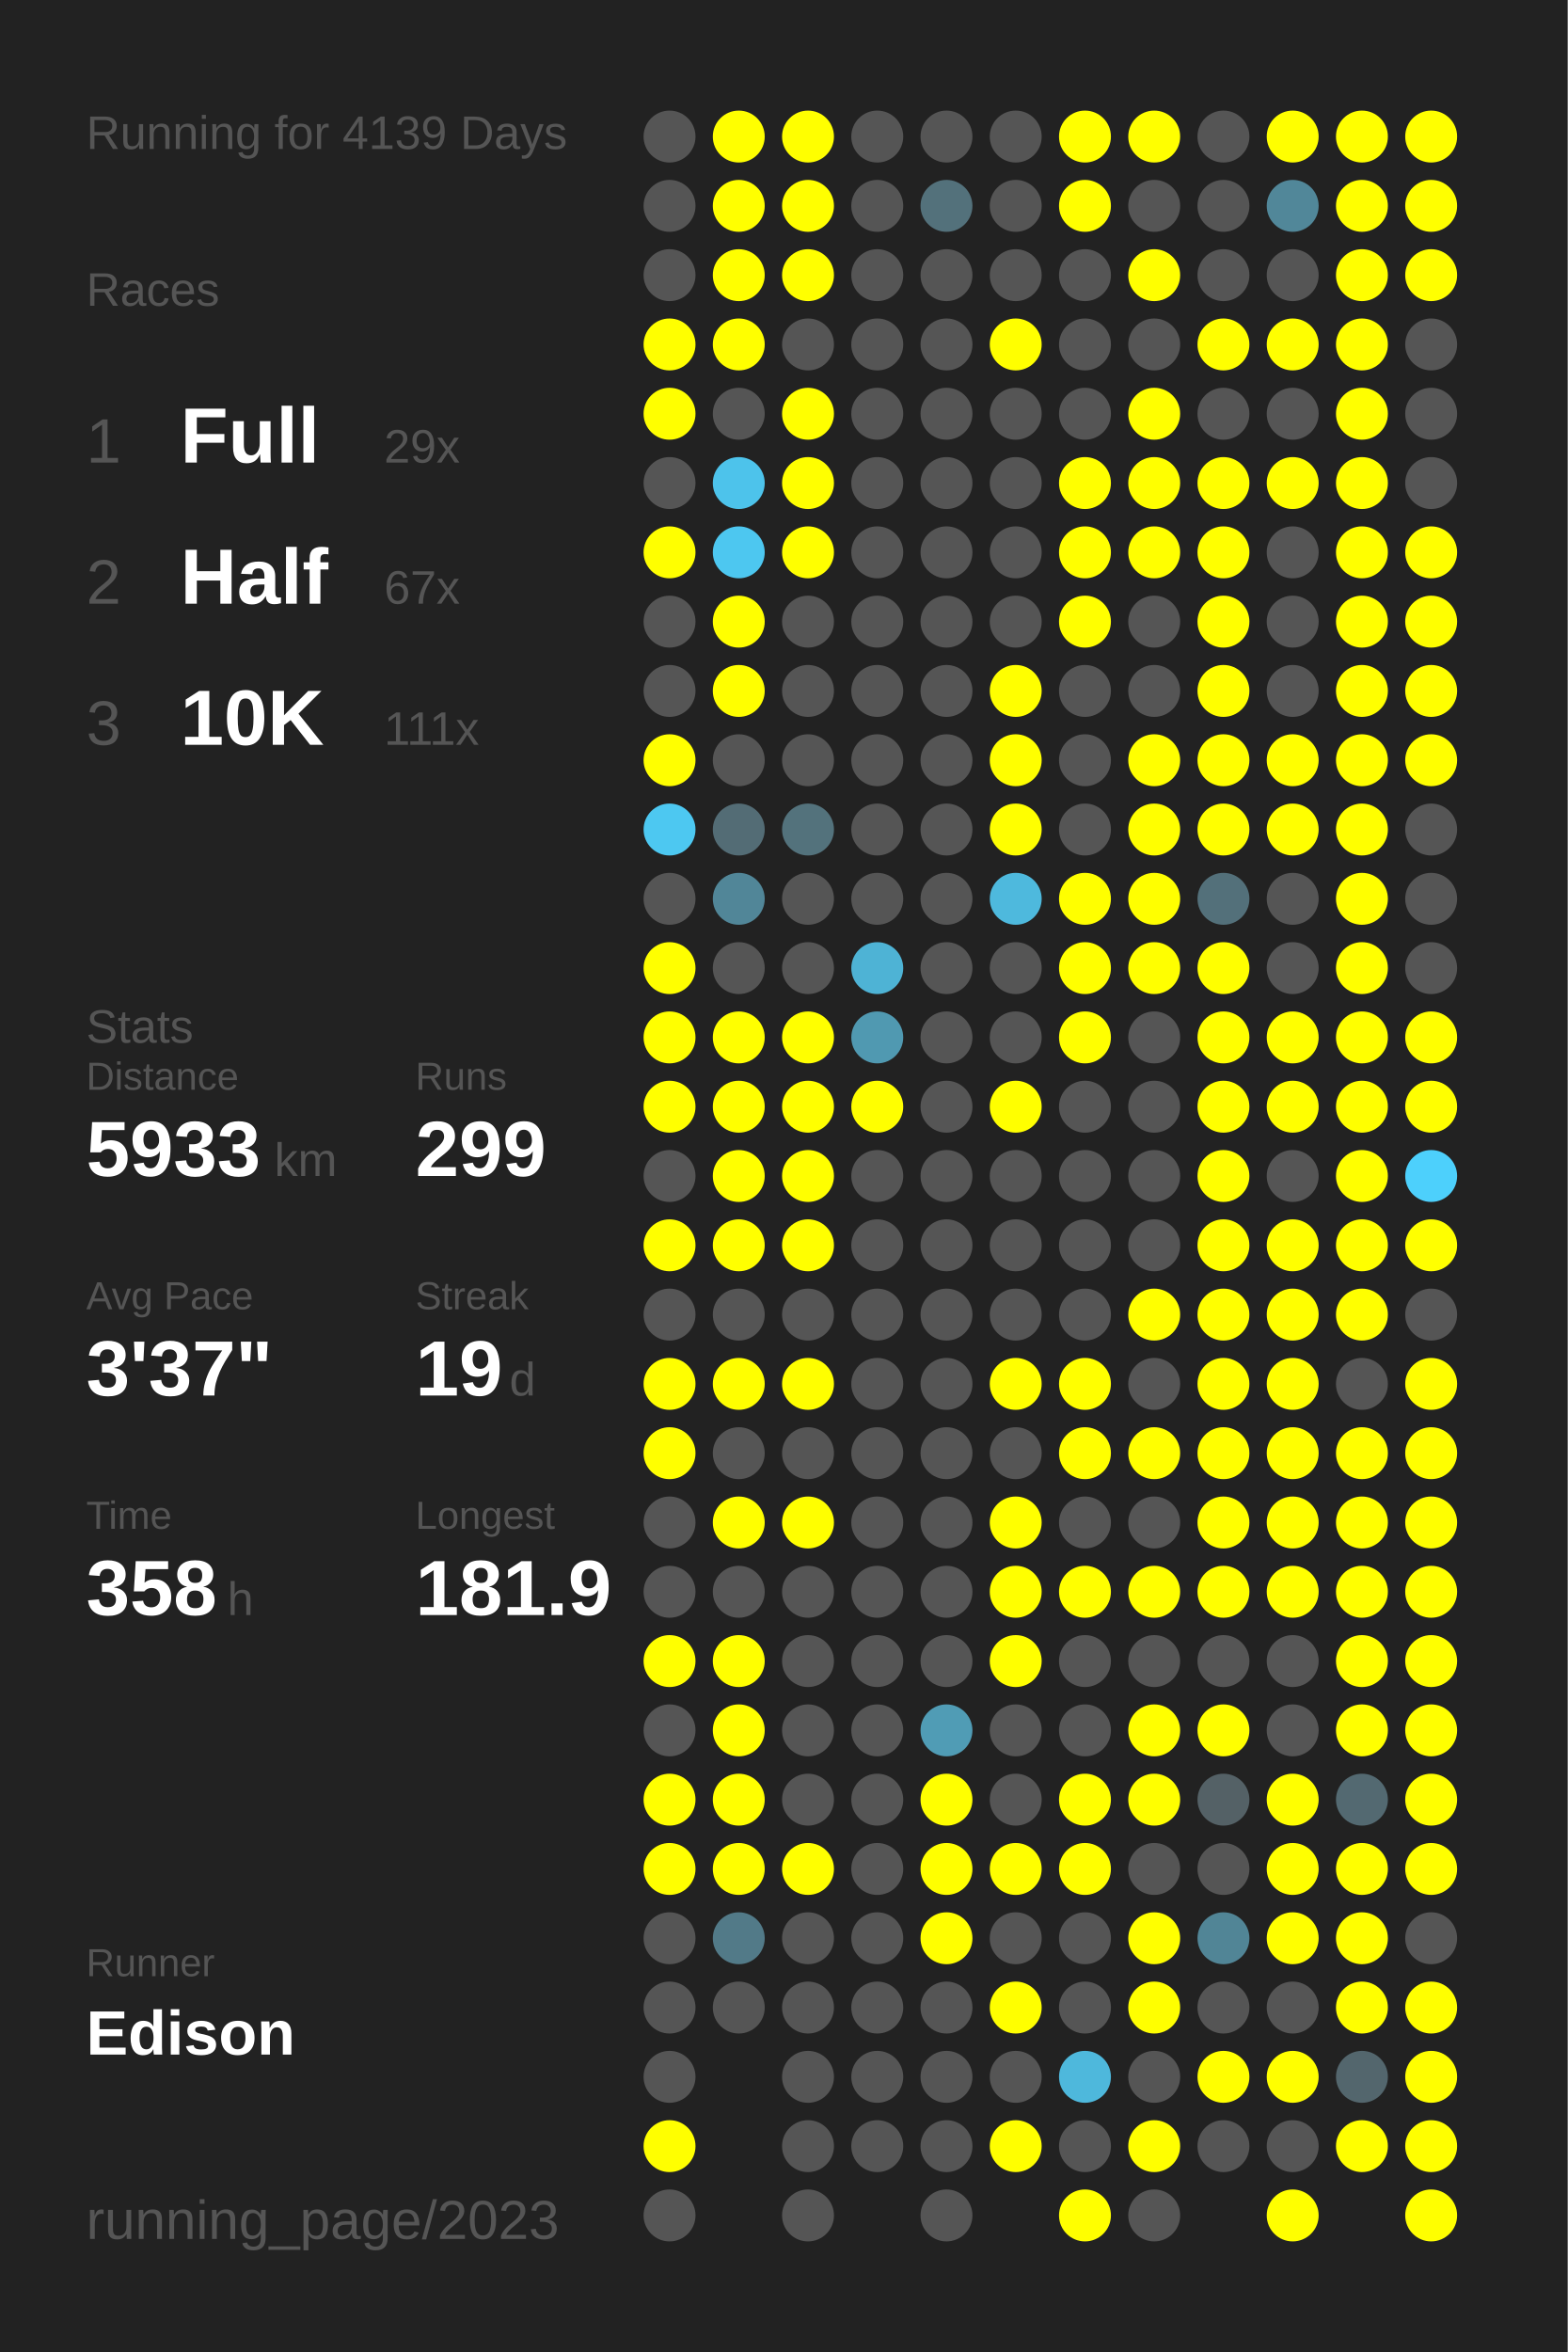
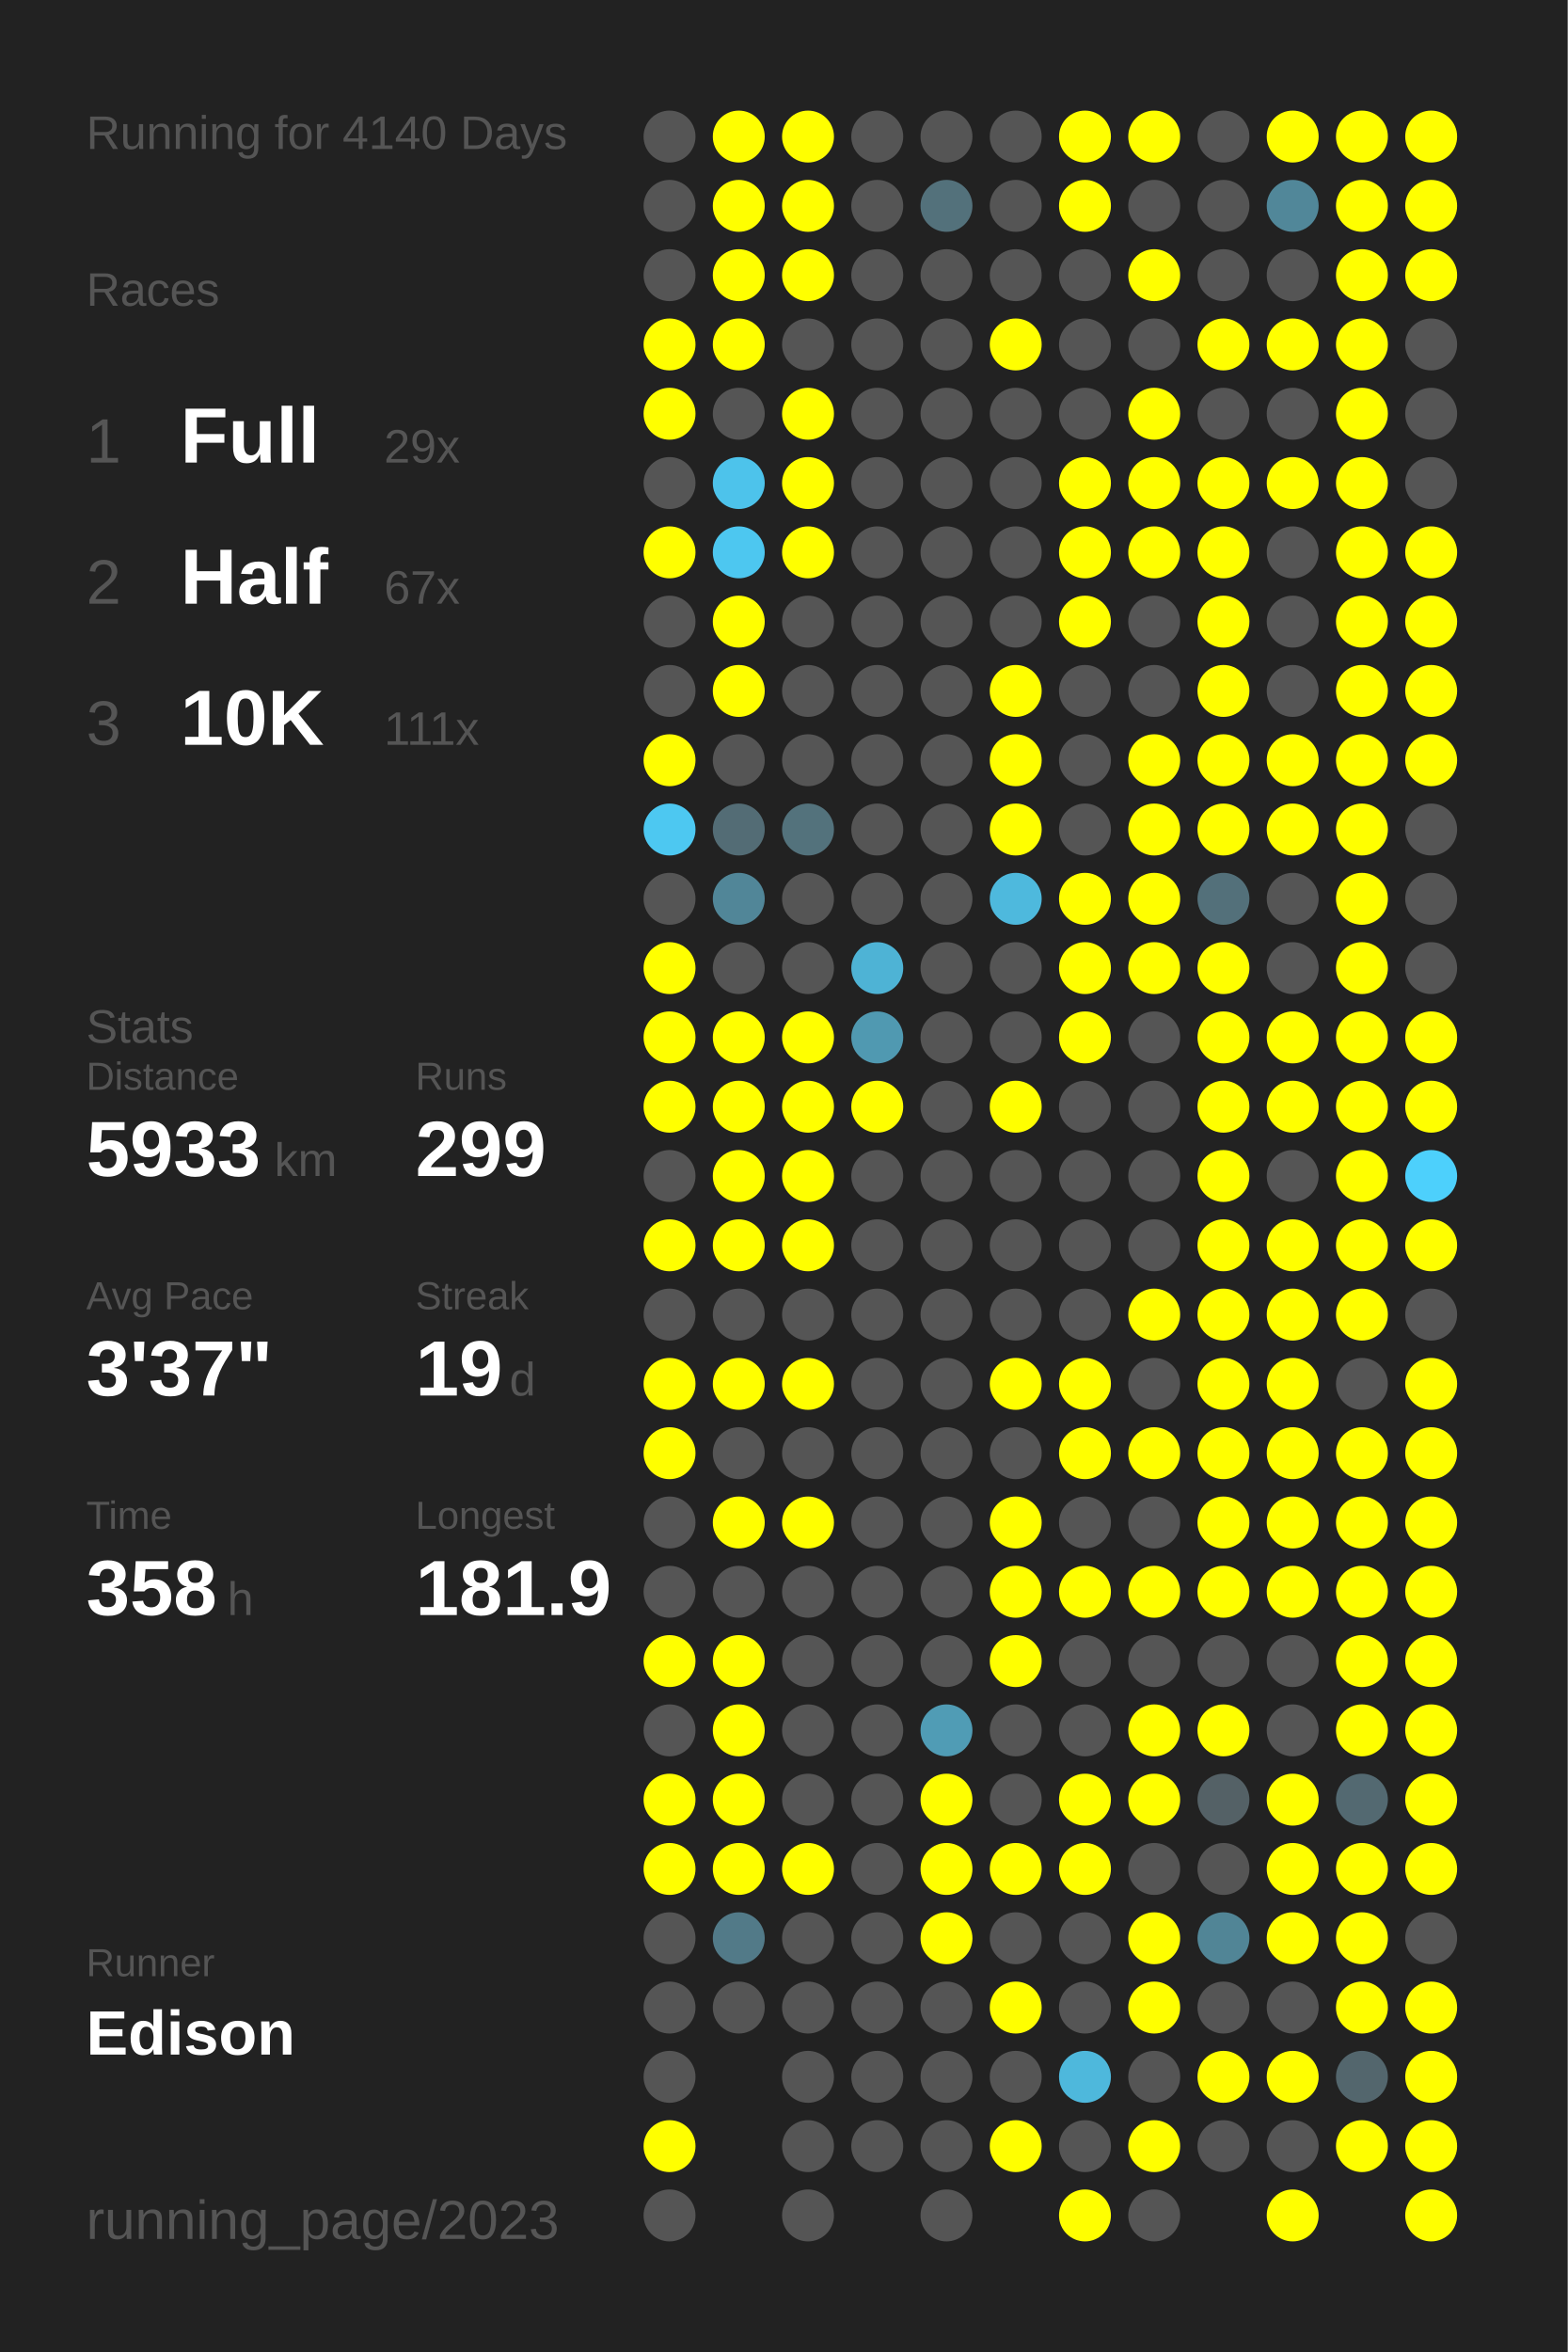
<svg xmlns="http://www.w3.org/2000/svg" baseProfile="full" height="300mm" version="1.1" viewBox="0,0,200,300" width="200mm">
  <defs />
  <rect fill="#222222" height="300" width="200" x="0" y="0" />
-   <text fill="#555555" style="font-size:6px; font-family:Arial;" x="11" y="19">Running for 4139 Days</text>
+   <text fill="#555555" style="font-size:6px; font-family:Arial;" x="11" y="19">Running for 4140 Days</text>
  <text fill="#555555" style="font-size:6px; font-family:Arial;" x="11" y="39">Races</text>
  <text fill="#555555" style="font-size:8px; font-family:Arial;" x="11" y="59">1</text>
  <text fill="#FFFFFF" style="font-size:10px; font-family:Arial; font-weight:bold;" x="23" y="59">Full</text>
  <text fill="#555555" style="font-size:6px; font-family:Arial;" x="49" y="59">29x</text>
  <text fill="#555555" style="font-size:8px; font-family:Arial;" x="11" y="77">2</text>
  <text fill="#FFFFFF" style="font-size:10px; font-family:Arial; font-weight:bold;" x="23" y="77">Half</text>
  <text fill="#555555" style="font-size:6px; font-family:Arial;" x="49" y="77">67x</text>
  <text fill="#555555" style="font-size:8px; font-family:Arial;" x="11" y="95">3</text>
  <text fill="#FFFFFF" style="font-size:10px; font-family:Arial; font-weight:bold;" x="23" y="95">10K</text>
  <text fill="#555555" style="font-size:6px; font-family:Arial;" x="49" y="95">111x</text>
  <text fill="#555555" style="font-size:6px; font-family:Arial;" x="11" y="133">Stats</text>
  <text fill="#555555" style="font-size:5px; font-family:Arial;" x="11" y="139">Distance</text>
  <text fill="#FFFFFF" style="font-size:10px; font-family:Arial; font-weight:bold;" x="11" y="150">5933</text>
  <text fill="#555555" style="font-size:6px; font-family:Arial;" x="35" y="150">km</text>
  <text fill="#555555" style="font-size:5px; font-family:Arial;" x="53" y="139">Runs</text>
  <text fill="#FFFFFF" style="font-size:10px; font-family:Arial; font-weight:bold;" x="53" y="150">299</text>
  <text fill="#555555" style="font-size:5px; font-family:Arial;" x="11" y="167">Avg Pace</text>
  <text fill="#FFFFFF" style="font-size:10px; font-family:Arial; font-weight:bold;" x="11" y="178">3'37"</text>
  <text fill="#555555" style="font-size:5px; font-family:Arial;" x="53" y="167">Streak</text>
  <text fill="#FFFFFF" style="font-size:10px; font-family:Arial; font-weight:bold;" x="53" y="178">19</text>
  <text fill="#555555" style="font-size:6px; font-family:Arial;" x="65" y="178">d</text>
  <text fill="#555555" style="font-size:5px; font-family:Arial;" x="11" y="195">Time</text>
  <text fill="#FFFFFF" style="font-size:10px; font-family:Arial; font-weight:bold;" x="11" y="206">358</text>
  <text fill="#555555" style="font-size:6px; font-family:Arial;" x="29" y="206">h</text>
  <text fill="#555555" style="font-size:5px; font-family:Arial;" x="53" y="195">Longest</text>
  <text fill="#FFFFFF" style="font-size:10px; font-family:Arial; font-weight:bold;" x="53" y="206">181.9</text>
  <text fill="#555555" style="font-size:5px; font-family:Arial;" x="11" y="252.065">Runner</text>
  <text fill="#FFFFFF" style="font-size:8px; font-family:Arial; font-weight:bold;" x="11" y="262.065">Edison</text>
  <text fill="#555555" style="font-size:7px; font-family:Arial;" x="11" y="285.581">running_page/2023</text>
  <circle cx="85.417" cy="17.419" fill="#555555" r="3.312" />
  <circle cx="85.417" cy="26.258" fill="#555555" r="3.312" />
  <circle cx="85.417" cy="35.097" fill="#555555" r="3.312" />
  <circle cx="85.417" cy="43.935" fill="#FFFF00" r="3.312" />
  <circle cx="85.417" cy="52.774" fill="#FFFF00" r="3.312" />
  <circle cx="85.417" cy="61.613" fill="#555555" r="3.312" />
  <circle cx="85.417" cy="70.452" fill="#FFFF00" r="3.312" />
  <circle cx="85.417" cy="79.29" fill="#555555" r="3.312" />
  <circle cx="85.417" cy="88.129" fill="#555555" r="3.312" />
  <circle cx="85.417" cy="96.968" fill="#FFFF00" r="3.312" />
  <circle cx="85.417" cy="105.806" fill="#4dc8f1" r="3.312" />
  <circle cx="85.417" cy="114.645" fill="#555555" r="3.312" />
  <circle cx="85.417" cy="123.484" fill="#FFFF00" r="3.312" />
  <circle cx="85.417" cy="132.323" fill="#FFFF00" r="3.312" />
  <circle cx="85.417" cy="141.161" fill="#FFFF00" r="3.312" />
  <circle cx="85.417" cy="150" fill="#555555" r="3.312" />
  <circle cx="85.417" cy="158.839" fill="#FFFF00" r="3.312" />
  <circle cx="85.417" cy="167.677" fill="#555555" r="3.312" />
  <circle cx="85.417" cy="176.516" fill="#FFFF00" r="3.312" />
  <circle cx="85.417" cy="185.355" fill="#FFFF00" r="3.312" />
  <circle cx="85.417" cy="194.194" fill="#555555" r="3.312" />
  <circle cx="85.417" cy="203.032" fill="#555555" r="3.312" />
  <circle cx="85.417" cy="211.871" fill="#FFFF00" r="3.312" />
  <circle cx="85.417" cy="220.71" fill="#555555" r="3.312" />
  <circle cx="85.417" cy="229.548" fill="#FFFF00" r="3.312" />
  <circle cx="85.417" cy="238.387" fill="#FFFF00" r="3.312" />
  <circle cx="85.417" cy="247.226" fill="#555555" r="3.312" />
  <circle cx="85.417" cy="256.065" fill="#555555" r="3.312" />
  <circle cx="85.417" cy="264.903" fill="#555555" r="3.312" />
  <circle cx="85.417" cy="273.742" fill="#FFFF00" r="3.312" />
  <circle cx="85.417" cy="282.581" fill="#555555" r="3.312" />
  <circle cx="94.25" cy="17.419" fill="#FFFF00" r="3.312" />
  <circle cx="94.25" cy="26.258" fill="#FFFF00" r="3.312" />
  <circle cx="94.25" cy="35.097" fill="#FFFF00" r="3.312" />
  <circle cx="94.25" cy="43.935" fill="#FFFF00" r="3.312" />
  <circle cx="94.25" cy="52.774" fill="#555555" r="3.312" />
  <circle cx="94.25" cy="61.613" fill="#4dc3eb" r="3.312" />
  <circle cx="94.25" cy="70.452" fill="#4dc7f0" r="3.312" />
  <circle cx="94.25" cy="79.29" fill="#FFFF00" r="3.312" />
  <circle cx="94.25" cy="88.129" fill="#FFFF00" r="3.312" />
  <circle cx="94.25" cy="96.968" fill="#555555" r="3.312" />
  <circle cx="94.25" cy="105.806" fill="#536c75" r="3.312" />
  <circle cx="94.25" cy="114.645" fill="#518698" r="3.312" />
  <circle cx="94.25" cy="123.484" fill="#555555" r="3.312" />
  <circle cx="94.25" cy="132.323" fill="#FFFF00" r="3.312" />
  <circle cx="94.25" cy="141.161" fill="#FFFF00" r="3.312" />
  <circle cx="94.25" cy="150" fill="#FFFF00" r="3.312" />
  <circle cx="94.25" cy="158.839" fill="#FFFF00" r="3.312" />
  <circle cx="94.25" cy="167.677" fill="#555555" r="3.312" />
  <circle cx="94.25" cy="176.516" fill="#FFFF00" r="3.312" />
  <circle cx="94.25" cy="185.355" fill="#555555" r="3.312" />
  <circle cx="94.25" cy="194.194" fill="#FFFF00" r="3.312" />
  <circle cx="94.25" cy="203.032" fill="#555555" r="3.312" />
  <circle cx="94.25" cy="211.871" fill="#FFFF00" r="3.312" />
  <circle cx="94.25" cy="220.71" fill="#FFFF00" r="3.312" />
  <circle cx="94.25" cy="229.548" fill="#FFFF00" r="3.312" />
  <circle cx="94.25" cy="238.387" fill="#FFFF00" r="3.312" />
  <circle cx="94.25" cy="247.226" fill="#527a88" r="3.312" />
  <circle cx="94.25" cy="256.065" fill="#555555" r="3.312" />
  <circle cx="103.083" cy="17.419" fill="#FFFF00" r="3.312" />
  <circle cx="103.083" cy="26.258" fill="#FFFF00" r="3.312" />
  <circle cx="103.083" cy="35.097" fill="#FFFF00" r="3.312" />
  <circle cx="103.083" cy="43.935" fill="#555555" r="3.312" />
  <circle cx="103.083" cy="52.774" fill="#FFFF00" r="3.312" />
  <circle cx="103.083" cy="61.613" fill="#FFFF00" r="3.312" />
  <circle cx="103.083" cy="70.452" fill="#FFFF00" r="3.312" />
  <circle cx="103.083" cy="79.29" fill="#555555" r="3.312" />
  <circle cx="103.083" cy="88.129" fill="#555555" r="3.312" />
  <circle cx="103.083" cy="96.968" fill="#555555" r="3.312" />
  <circle cx="103.083" cy="105.806" fill="#53727c" r="3.312" />
  <circle cx="103.083" cy="114.645" fill="#555555" r="3.312" />
  <circle cx="103.083" cy="123.484" fill="#555555" r="3.312" />
  <circle cx="103.083" cy="132.323" fill="#FFFF00" r="3.312" />
  <circle cx="103.083" cy="141.161" fill="#FFFF00" r="3.312" />
  <circle cx="103.083" cy="150" fill="#FFFF00" r="3.312" />
  <circle cx="103.083" cy="158.839" fill="#FFFF00" r="3.312" />
  <circle cx="103.083" cy="167.677" fill="#555555" r="3.312" />
  <circle cx="103.083" cy="176.516" fill="#FFFF00" r="3.312" />
  <circle cx="103.083" cy="185.355" fill="#555555" r="3.312" />
  <circle cx="103.083" cy="194.194" fill="#FFFF00" r="3.312" />
  <circle cx="103.083" cy="203.032" fill="#555555" r="3.312" />
  <circle cx="103.083" cy="211.871" fill="#555555" r="3.312" />
  <circle cx="103.083" cy="220.71" fill="#555555" r="3.312" />
  <circle cx="103.083" cy="229.548" fill="#555555" r="3.312" />
  <circle cx="103.083" cy="238.387" fill="#FFFF00" r="3.312" />
  <circle cx="103.083" cy="247.226" fill="#555555" r="3.312" />
  <circle cx="103.083" cy="256.065" fill="#555555" r="3.312" />
  <circle cx="103.083" cy="264.903" fill="#555555" r="3.312" />
  <circle cx="103.083" cy="273.742" fill="#555555" r="3.312" />
  <circle cx="103.083" cy="282.581" fill="#555555" r="3.312" />
  <circle cx="111.917" cy="17.419" fill="#555555" r="3.312" />
  <circle cx="111.917" cy="26.258" fill="#555555" r="3.312" />
  <circle cx="111.917" cy="35.097" fill="#555555" r="3.312" />
  <circle cx="111.917" cy="43.935" fill="#555555" r="3.312" />
  <circle cx="111.917" cy="52.774" fill="#555555" r="3.312" />
  <circle cx="111.917" cy="61.613" fill="#555555" r="3.312" />
  <circle cx="111.917" cy="70.452" fill="#555555" r="3.312" />
  <circle cx="111.917" cy="79.29" fill="#555555" r="3.312" />
  <circle cx="111.917" cy="88.129" fill="#555555" r="3.312" />
  <circle cx="111.917" cy="96.968" fill="#555555" r="3.312" />
  <circle cx="111.917" cy="105.806" fill="#555555" r="3.312" />
  <circle cx="111.917" cy="114.645" fill="#555555" r="3.312" />
  <circle cx="111.917" cy="123.484" fill="#4eb3d5" r="3.312" />
  <circle cx="111.917" cy="132.323" fill="#5099b1" r="3.312" />
  <circle cx="111.917" cy="141.161" fill="#FFFF00" r="3.312" />
  <circle cx="111.917" cy="150" fill="#555555" r="3.312" />
  <circle cx="111.917" cy="158.839" fill="#555555" r="3.312" />
  <circle cx="111.917" cy="167.677" fill="#555555" r="3.312" />
  <circle cx="111.917" cy="176.516" fill="#555555" r="3.312" />
  <circle cx="111.917" cy="185.355" fill="#555555" r="3.312" />
  <circle cx="111.917" cy="194.194" fill="#555555" r="3.312" />
  <circle cx="111.917" cy="203.032" fill="#555555" r="3.312" />
  <circle cx="111.917" cy="211.871" fill="#555555" r="3.312" />
  <circle cx="111.917" cy="220.71" fill="#555555" r="3.312" />
  <circle cx="111.917" cy="229.548" fill="#555555" r="3.312" />
  <circle cx="111.917" cy="238.387" fill="#555555" r="3.312" />
  <circle cx="111.917" cy="247.226" fill="#555555" r="3.312" />
  <circle cx="111.917" cy="256.065" fill="#555555" r="3.312" />
  <circle cx="111.917" cy="264.903" fill="#555555" r="3.312" />
  <circle cx="111.917" cy="273.742" fill="#555555" r="3.312" />
  <circle cx="120.75" cy="17.419" fill="#555555" r="3.312" />
  <circle cx="120.75" cy="26.258" fill="#53717b" r="3.312" />
  <circle cx="120.75" cy="35.097" fill="#555555" r="3.312" />
  <circle cx="120.75" cy="43.935" fill="#555555" r="3.312" />
  <circle cx="120.75" cy="52.774" fill="#555555" r="3.312" />
  <circle cx="120.75" cy="61.613" fill="#555555" r="3.312" />
  <circle cx="120.75" cy="70.452" fill="#555555" r="3.312" />
  <circle cx="120.75" cy="79.29" fill="#555555" r="3.312" />
  <circle cx="120.75" cy="88.129" fill="#555555" r="3.312" />
  <circle cx="120.75" cy="96.968" fill="#555555" r="3.312" />
  <circle cx="120.75" cy="105.806" fill="#555555" r="3.312" />
  <circle cx="120.75" cy="114.645" fill="#555555" r="3.312" />
  <circle cx="120.75" cy="123.484" fill="#555555" r="3.312" />
  <circle cx="120.75" cy="132.323" fill="#555555" r="3.312" />
  <circle cx="120.75" cy="141.161" fill="#555555" r="3.312" />
  <circle cx="120.75" cy="150" fill="#555555" r="3.312" />
  <circle cx="120.75" cy="158.839" fill="#555555" r="3.312" />
  <circle cx="120.75" cy="167.677" fill="#555555" r="3.312" />
  <circle cx="120.75" cy="176.516" fill="#555555" r="3.312" />
  <circle cx="120.75" cy="185.355" fill="#555555" r="3.312" />
  <circle cx="120.75" cy="194.194" fill="#555555" r="3.312" />
  <circle cx="120.75" cy="203.032" fill="#555555" r="3.312" />
  <circle cx="120.75" cy="211.871" fill="#555555" r="3.312" />
  <circle cx="120.75" cy="220.71" fill="#509cb5" r="3.312" />
  <circle cx="120.75" cy="229.548" fill="#FFFF00" r="3.312" />
  <circle cx="120.75" cy="238.387" fill="#FFFF00" r="3.312" />
  <circle cx="120.75" cy="247.226" fill="#FFFF00" r="3.312" />
  <circle cx="120.75" cy="256.065" fill="#555555" r="3.312" />
  <circle cx="120.75" cy="264.903" fill="#555555" r="3.312" />
  <circle cx="120.75" cy="273.742" fill="#555555" r="3.312" />
  <circle cx="120.75" cy="282.581" fill="#555555" r="3.312" />
  <circle cx="129.583" cy="17.419" fill="#555555" r="3.312" />
  <circle cx="129.583" cy="26.258" fill="#555555" r="3.312" />
  <circle cx="129.583" cy="35.097" fill="#555555" r="3.312" />
  <circle cx="129.583" cy="43.935" fill="#FFFF00" r="3.312" />
  <circle cx="129.583" cy="52.774" fill="#555555" r="3.312" />
  <circle cx="129.583" cy="61.613" fill="#555555" r="3.312" />
  <circle cx="129.583" cy="70.452" fill="#555555" r="3.312" />
  <circle cx="129.583" cy="79.29" fill="#555555" r="3.312" />
  <circle cx="129.583" cy="88.129" fill="#FFFF00" r="3.312" />
  <circle cx="129.583" cy="96.968" fill="#FFFF00" r="3.312" />
  <circle cx="129.583" cy="105.806" fill="#FFFF00" r="3.312" />
  <circle cx="129.583" cy="114.645" fill="#4eb9dd" r="3.312" />
  <circle cx="129.583" cy="123.484" fill="#555555" r="3.312" />
  <circle cx="129.583" cy="132.323" fill="#555555" r="3.312" />
  <circle cx="129.583" cy="141.161" fill="#FFFF00" r="3.312" />
  <circle cx="129.583" cy="150" fill="#555555" r="3.312" />
  <circle cx="129.583" cy="158.839" fill="#555555" r="3.312" />
  <circle cx="129.583" cy="167.677" fill="#555555" r="3.312" />
  <circle cx="129.583" cy="176.516" fill="#FFFF00" r="3.312" />
  <circle cx="129.583" cy="185.355" fill="#555555" r="3.312" />
  <circle cx="129.583" cy="194.194" fill="#FFFF00" r="3.312" />
  <circle cx="129.583" cy="203.032" fill="#FFFF00" r="3.312" />
  <circle cx="129.583" cy="211.871" fill="#FFFF00" r="3.312" />
  <circle cx="129.583" cy="220.71" fill="#555555" r="3.312" />
  <circle cx="129.583" cy="229.548" fill="#555555" r="3.312" />
  <circle cx="129.583" cy="238.387" fill="#FFFF00" r="3.312" />
  <circle cx="129.583" cy="247.226" fill="#555555" r="3.312" />
  <circle cx="129.583" cy="256.065" fill="#FFFF00" r="3.312" />
  <circle cx="129.583" cy="264.903" fill="#555555" r="3.312" />
  <circle cx="129.583" cy="273.742" fill="#FFFF00" r="3.312" />
  <circle cx="138.417" cy="17.419" fill="#FFFF00" r="3.312" />
  <circle cx="138.417" cy="26.258" fill="#FFFF00" r="3.312" />
  <circle cx="138.417" cy="35.097" fill="#555555" r="3.312" />
  <circle cx="138.417" cy="43.935" fill="#555555" r="3.312" />
  <circle cx="138.417" cy="52.774" fill="#555555" r="3.312" />
  <circle cx="138.417" cy="61.613" fill="#FFFF00" r="3.312" />
  <circle cx="138.417" cy="70.452" fill="#FFFF00" r="3.312" />
  <circle cx="138.417" cy="79.29" fill="#FFFF00" r="3.312" />
  <circle cx="138.417" cy="88.129" fill="#555555" r="3.312" />
  <circle cx="138.417" cy="96.968" fill="#555555" r="3.312" />
  <circle cx="138.417" cy="105.806" fill="#555555" r="3.312" />
  <circle cx="138.417" cy="114.645" fill="#FFFF00" r="3.312" />
  <circle cx="138.417" cy="123.484" fill="#FFFF00" r="3.312" />
  <circle cx="138.417" cy="132.323" fill="#FFFF00" r="3.312" />
  <circle cx="138.417" cy="141.161" fill="#555555" r="3.312" />
  <circle cx="138.417" cy="150" fill="#555555" r="3.312" />
  <circle cx="138.417" cy="158.839" fill="#555555" r="3.312" />
  <circle cx="138.417" cy="167.677" fill="#555555" r="3.312" />
  <circle cx="138.417" cy="176.516" fill="#FFFF00" r="3.312" />
  <circle cx="138.417" cy="185.355" fill="#FFFF00" r="3.312" />
  <circle cx="138.417" cy="194.194" fill="#555555" r="3.312" />
  <circle cx="138.417" cy="203.032" fill="#FFFF00" r="3.312" />
  <circle cx="138.417" cy="211.871" fill="#555555" r="3.312" />
  <circle cx="138.417" cy="220.71" fill="#555555" r="3.312" />
  <circle cx="138.417" cy="229.548" fill="#FFFF00" r="3.312" />
  <circle cx="138.417" cy="238.387" fill="#FFFF00" r="3.312" />
  <circle cx="138.417" cy="247.226" fill="#555555" r="3.312" />
  <circle cx="138.417" cy="256.065" fill="#555555" r="3.312" />
  <circle cx="138.417" cy="264.903" fill="#4eb8dc" r="3.312" />
  <circle cx="138.417" cy="273.742" fill="#555555" r="3.312" />
  <circle cx="138.417" cy="282.581" fill="#FFFF00" r="3.312" />
  <circle cx="147.25" cy="17.419" fill="#FFFF00" r="3.312" />
  <circle cx="147.25" cy="26.258" fill="#555555" r="3.312" />
  <circle cx="147.25" cy="35.097" fill="#FFFF00" r="3.312" />
  <circle cx="147.25" cy="43.935" fill="#555555" r="3.312" />
  <circle cx="147.25" cy="52.774" fill="#FFFF00" r="3.312" />
  <circle cx="147.25" cy="61.613" fill="#FFFF00" r="3.312" />
  <circle cx="147.25" cy="70.452" fill="#FFFF00" r="3.312" />
  <circle cx="147.25" cy="79.29" fill="#555555" r="3.312" />
  <circle cx="147.25" cy="88.129" fill="#555555" r="3.312" />
  <circle cx="147.25" cy="96.968" fill="#FFFF00" r="3.312" />
  <circle cx="147.25" cy="105.806" fill="#FFFF00" r="3.312" />
  <circle cx="147.25" cy="114.645" fill="#FFFF00" r="3.312" />
  <circle cx="147.25" cy="123.484" fill="#FFFF00" r="3.312" />
  <circle cx="147.25" cy="132.323" fill="#555555" r="3.312" />
  <circle cx="147.25" cy="141.161" fill="#555555" r="3.312" />
  <circle cx="147.25" cy="150" fill="#555555" r="3.312" />
  <circle cx="147.25" cy="158.839" fill="#555555" r="3.312" />
  <circle cx="147.25" cy="167.677" fill="#FFFF00" r="3.312" />
  <circle cx="147.25" cy="176.516" fill="#555555" r="3.312" />
  <circle cx="147.25" cy="185.355" fill="#FFFF00" r="3.312" />
  <circle cx="147.25" cy="194.194" fill="#555555" r="3.312" />
  <circle cx="147.25" cy="203.032" fill="#FFFF00" r="3.312" />
  <circle cx="147.25" cy="211.871" fill="#555555" r="3.312" />
  <circle cx="147.25" cy="220.71" fill="#FFFF00" r="3.312" />
  <circle cx="147.25" cy="229.548" fill="#FFFF00" r="3.312" />
  <circle cx="147.25" cy="238.387" fill="#555555" r="3.312" />
  <circle cx="147.25" cy="247.226" fill="#FFFF00" r="3.312" />
  <circle cx="147.25" cy="256.065" fill="#FFFF00" r="3.312" />
  <circle cx="147.25" cy="264.903" fill="#555555" r="3.312" />
  <circle cx="147.25" cy="273.742" fill="#FFFF00" r="3.312" />
  <circle cx="147.25" cy="282.581" fill="#555555" r="3.312" />
  <circle cx="156.083" cy="17.419" fill="#555555" r="3.312" />
  <circle cx="156.083" cy="26.258" fill="#555555" r="3.312" />
  <circle cx="156.083" cy="35.097" fill="#555555" r="3.312" />
  <circle cx="156.083" cy="43.935" fill="#FFFF00" r="3.312" />
  <circle cx="156.083" cy="52.774" fill="#555555" r="3.312" />
  <circle cx="156.083" cy="61.613" fill="#FFFF00" r="3.312" />
  <circle cx="156.083" cy="70.452" fill="#FFFF00" r="3.312" />
  <circle cx="156.083" cy="79.29" fill="#FFFF00" r="3.312" />
  <circle cx="156.083" cy="88.129" fill="#FFFF00" r="3.312" />
  <circle cx="156.083" cy="96.968" fill="#FFFF00" r="3.312" />
  <circle cx="156.083" cy="105.806" fill="#FFFF00" r="3.312" />
  <circle cx="156.083" cy="114.645" fill="#53707a" r="3.312" />
  <circle cx="156.083" cy="123.484" fill="#FFFF00" r="3.312" />
  <circle cx="156.083" cy="132.323" fill="#FFFF00" r="3.312" />
  <circle cx="156.083" cy="141.161" fill="#FFFF00" r="3.312" />
  <circle cx="156.083" cy="150" fill="#FFFF00" r="3.312" />
  <circle cx="156.083" cy="158.839" fill="#FFFF00" r="3.312" />
  <circle cx="156.083" cy="167.677" fill="#FFFF00" r="3.312" />
  <circle cx="156.083" cy="176.516" fill="#FFFF00" r="3.312" />
  <circle cx="156.083" cy="185.355" fill="#FFFF00" r="3.312" />
  <circle cx="156.083" cy="194.194" fill="#FFFF00" r="3.312" />
  <circle cx="156.083" cy="203.032" fill="#FFFF00" r="3.312" />
  <circle cx="156.083" cy="211.871" fill="#555555" r="3.312" />
  <circle cx="156.083" cy="220.71" fill="#FFFF00" r="3.312" />
  <circle cx="156.083" cy="229.548" fill="#546166" r="3.312" />
  <circle cx="156.083" cy="238.387" fill="#555555" r="3.312" />
  <circle cx="156.083" cy="247.226" fill="#518596" r="3.312" />
  <circle cx="156.083" cy="256.065" fill="#555555" r="3.312" />
  <circle cx="156.083" cy="264.903" fill="#FFFF00" r="3.312" />
  <circle cx="156.083" cy="273.742" fill="#555555" r="3.312" />
  <circle cx="164.917" cy="17.419" fill="#FFFF00" r="3.312" />
  <circle cx="164.917" cy="26.258" fill="#518799" r="3.312" />
  <circle cx="164.917" cy="35.097" fill="#555555" r="3.312" />
  <circle cx="164.917" cy="43.935" fill="#FFFF00" r="3.312" />
  <circle cx="164.917" cy="52.774" fill="#555555" r="3.312" />
  <circle cx="164.917" cy="61.613" fill="#FFFF00" r="3.312" />
  <circle cx="164.917" cy="70.452" fill="#555555" r="3.312" />
  <circle cx="164.917" cy="79.29" fill="#555555" r="3.312" />
  <circle cx="164.917" cy="88.129" fill="#555555" r="3.312" />
  <circle cx="164.917" cy="96.968" fill="#FFFF00" r="3.312" />
  <circle cx="164.917" cy="105.806" fill="#FFFF00" r="3.312" />
  <circle cx="164.917" cy="114.645" fill="#555555" r="3.312" />
  <circle cx="164.917" cy="123.484" fill="#555555" r="3.312" />
  <circle cx="164.917" cy="132.323" fill="#FFFF00" r="3.312" />
  <circle cx="164.917" cy="141.161" fill="#FFFF00" r="3.312" />
  <circle cx="164.917" cy="150" fill="#555555" r="3.312" />
  <circle cx="164.917" cy="158.839" fill="#FFFF00" r="3.312" />
  <circle cx="164.917" cy="167.677" fill="#FFFF00" r="3.312" />
  <circle cx="164.917" cy="176.516" fill="#FFFF00" r="3.312" />
  <circle cx="164.917" cy="185.355" fill="#FFFF00" r="3.312" />
  <circle cx="164.917" cy="194.194" fill="#FFFF00" r="3.312" />
  <circle cx="164.917" cy="203.032" fill="#FFFF00" r="3.312" />
  <circle cx="164.917" cy="211.871" fill="#555555" r="3.312" />
  <circle cx="164.917" cy="220.71" fill="#555555" r="3.312" />
  <circle cx="164.917" cy="229.548" fill="#FFFF00" r="3.312" />
  <circle cx="164.917" cy="238.387" fill="#FFFF00" r="3.312" />
  <circle cx="164.917" cy="247.226" fill="#FFFF00" r="3.312" />
  <circle cx="164.917" cy="256.065" fill="#555555" r="3.312" />
  <circle cx="164.917" cy="264.903" fill="#FFFF00" r="3.312" />
  <circle cx="164.917" cy="273.742" fill="#555555" r="3.312" />
  <circle cx="164.917" cy="282.581" fill="#FFFF00" r="3.312" />
  <circle cx="173.75" cy="17.419" fill="#FFFF00" r="3.312" />
  <circle cx="173.75" cy="26.258" fill="#FFFF00" r="3.312" />
  <circle cx="173.75" cy="35.097" fill="#FFFF00" r="3.312" />
  <circle cx="173.75" cy="43.935" fill="#FFFF00" r="3.312" />
  <circle cx="173.75" cy="52.774" fill="#FFFF00" r="3.312" />
  <circle cx="173.75" cy="61.613" fill="#FFFF00" r="3.312" />
  <circle cx="173.75" cy="70.452" fill="#FFFF00" r="3.312" />
  <circle cx="173.75" cy="79.29" fill="#FFFF00" r="3.312" />
  <circle cx="173.75" cy="88.129" fill="#FFFF00" r="3.312" />
  <circle cx="173.75" cy="96.968" fill="#FFFF00" r="3.312" />
  <circle cx="173.75" cy="105.806" fill="#FFFF00" r="3.312" />
  <circle cx="173.75" cy="114.645" fill="#FFFF00" r="3.312" />
  <circle cx="173.75" cy="123.484" fill="#FFFF00" r="3.312" />
  <circle cx="173.75" cy="132.323" fill="#FFFF00" r="3.312" />
  <circle cx="173.75" cy="141.161" fill="#FFFF00" r="3.312" />
  <circle cx="173.75" cy="150" fill="#FFFF00" r="3.312" />
  <circle cx="173.75" cy="158.839" fill="#FFFF00" r="3.312" />
  <circle cx="173.75" cy="167.677" fill="#FFFF00" r="3.312" />
  <circle cx="173.75" cy="176.516" fill="#555555" r="3.312" />
  <circle cx="173.75" cy="185.355" fill="#FFFF00" r="3.312" />
  <circle cx="173.75" cy="194.194" fill="#FFFF00" r="3.312" />
  <circle cx="173.75" cy="203.032" fill="#FFFF00" r="3.312" />
  <circle cx="173.75" cy="211.871" fill="#FFFF00" r="3.312" />
  <circle cx="173.75" cy="220.71" fill="#FFFF00" r="3.312" />
  <circle cx="173.75" cy="229.548" fill="#536971" r="3.312" />
  <circle cx="173.75" cy="238.387" fill="#FFFF00" r="3.312" />
  <circle cx="173.75" cy="247.226" fill="#FFFF00" r="3.312" />
  <circle cx="173.75" cy="256.065" fill="#FFFF00" r="3.312" />
  <circle cx="173.75" cy="264.903" fill="#53666d" r="3.312" />
  <circle cx="173.75" cy="273.742" fill="#FFFF00" r="3.312" />
  <circle cx="182.583" cy="17.419" fill="#FFFF00" r="3.312" />
  <circle cx="182.583" cy="26.258" fill="#FFFF00" r="3.312" />
  <circle cx="182.583" cy="35.097" fill="#FFFF00" r="3.312" />
  <circle cx="182.583" cy="43.935" fill="#555555" r="3.312" />
  <circle cx="182.583" cy="52.774" fill="#555555" r="3.312" />
  <circle cx="182.583" cy="61.613" fill="#555555" r="3.312" />
  <circle cx="182.583" cy="70.452" fill="#FFFF00" r="3.312" />
  <circle cx="182.583" cy="79.29" fill="#FFFF00" r="3.312" />
  <circle cx="182.583" cy="88.129" fill="#FFFF00" r="3.312" />
  <circle cx="182.583" cy="96.968" fill="#FFFF00" r="3.312" />
  <circle cx="182.583" cy="105.806" fill="#555555" r="3.312" />
  <circle cx="182.583" cy="114.645" fill="#555555" r="3.312" />
  <circle cx="182.583" cy="123.484" fill="#555555" r="3.312" />
  <circle cx="182.583" cy="132.323" fill="#FFFF00" r="3.312" />
  <circle cx="182.583" cy="141.161" fill="#FFFF00" r="3.312" />
  <circle cx="182.583" cy="150" fill="#4dd0fc" r="3.312" />
  <circle cx="182.583" cy="158.839" fill="#FFFF00" r="3.312" />
  <circle cx="182.583" cy="167.677" fill="#555555" r="3.312" />
  <circle cx="182.583" cy="176.516" fill="#FFFF00" r="3.312" />
  <circle cx="182.583" cy="185.355" fill="#FFFF00" r="3.312" />
  <circle cx="182.583" cy="194.194" fill="#FFFF00" r="3.312" />
  <circle cx="182.583" cy="203.032" fill="#FFFF00" r="3.312" />
  <circle cx="182.583" cy="211.871" fill="#FFFF00" r="3.312" />
  <circle cx="182.583" cy="220.71" fill="#FFFF00" r="3.312" />
  <circle cx="182.583" cy="229.548" fill="#FFFF00" r="3.312" />
  <circle cx="182.583" cy="238.387" fill="#FFFF00" r="3.312" />
  <circle cx="182.583" cy="247.226" fill="#555555" r="3.312" />
  <circle cx="182.583" cy="256.065" fill="#FFFF00" r="3.312" />
  <circle cx="182.583" cy="264.903" fill="#FFFF00" r="3.312" />
  <circle cx="182.583" cy="273.742" fill="#FFFF00" r="3.312" />
  <circle cx="182.583" cy="282.581" fill="#FFFF00" r="3.312" />
</svg>
